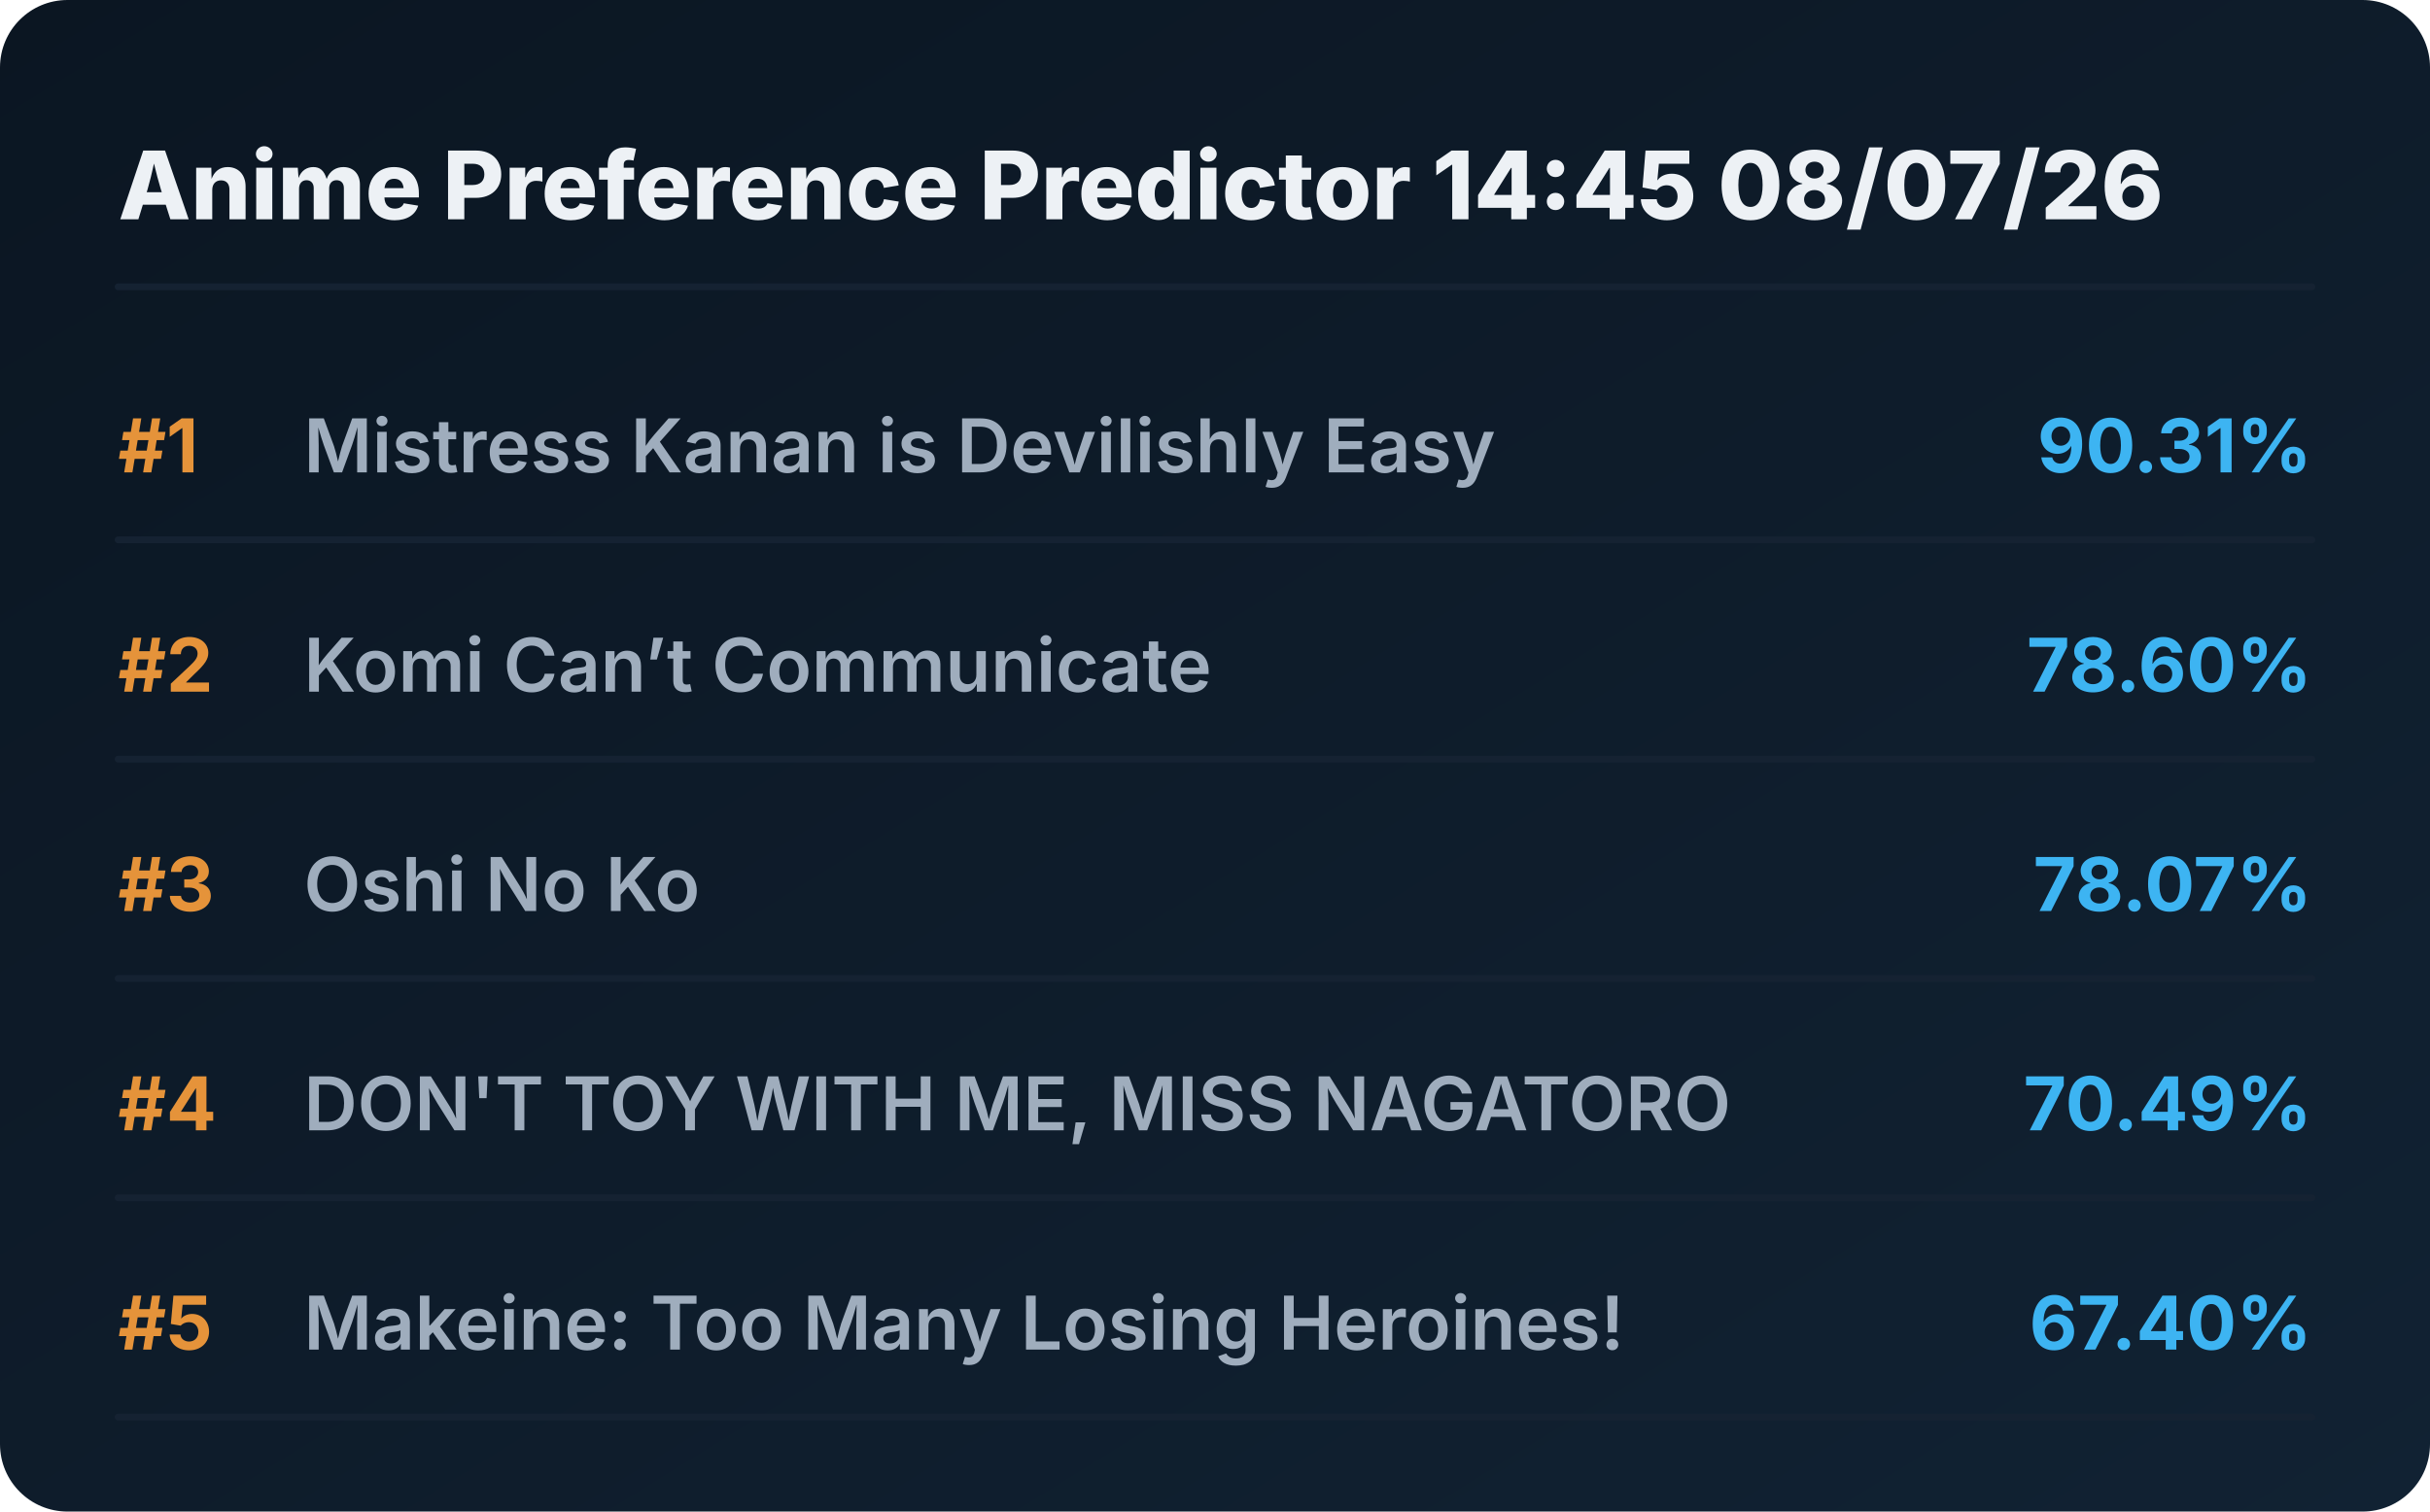
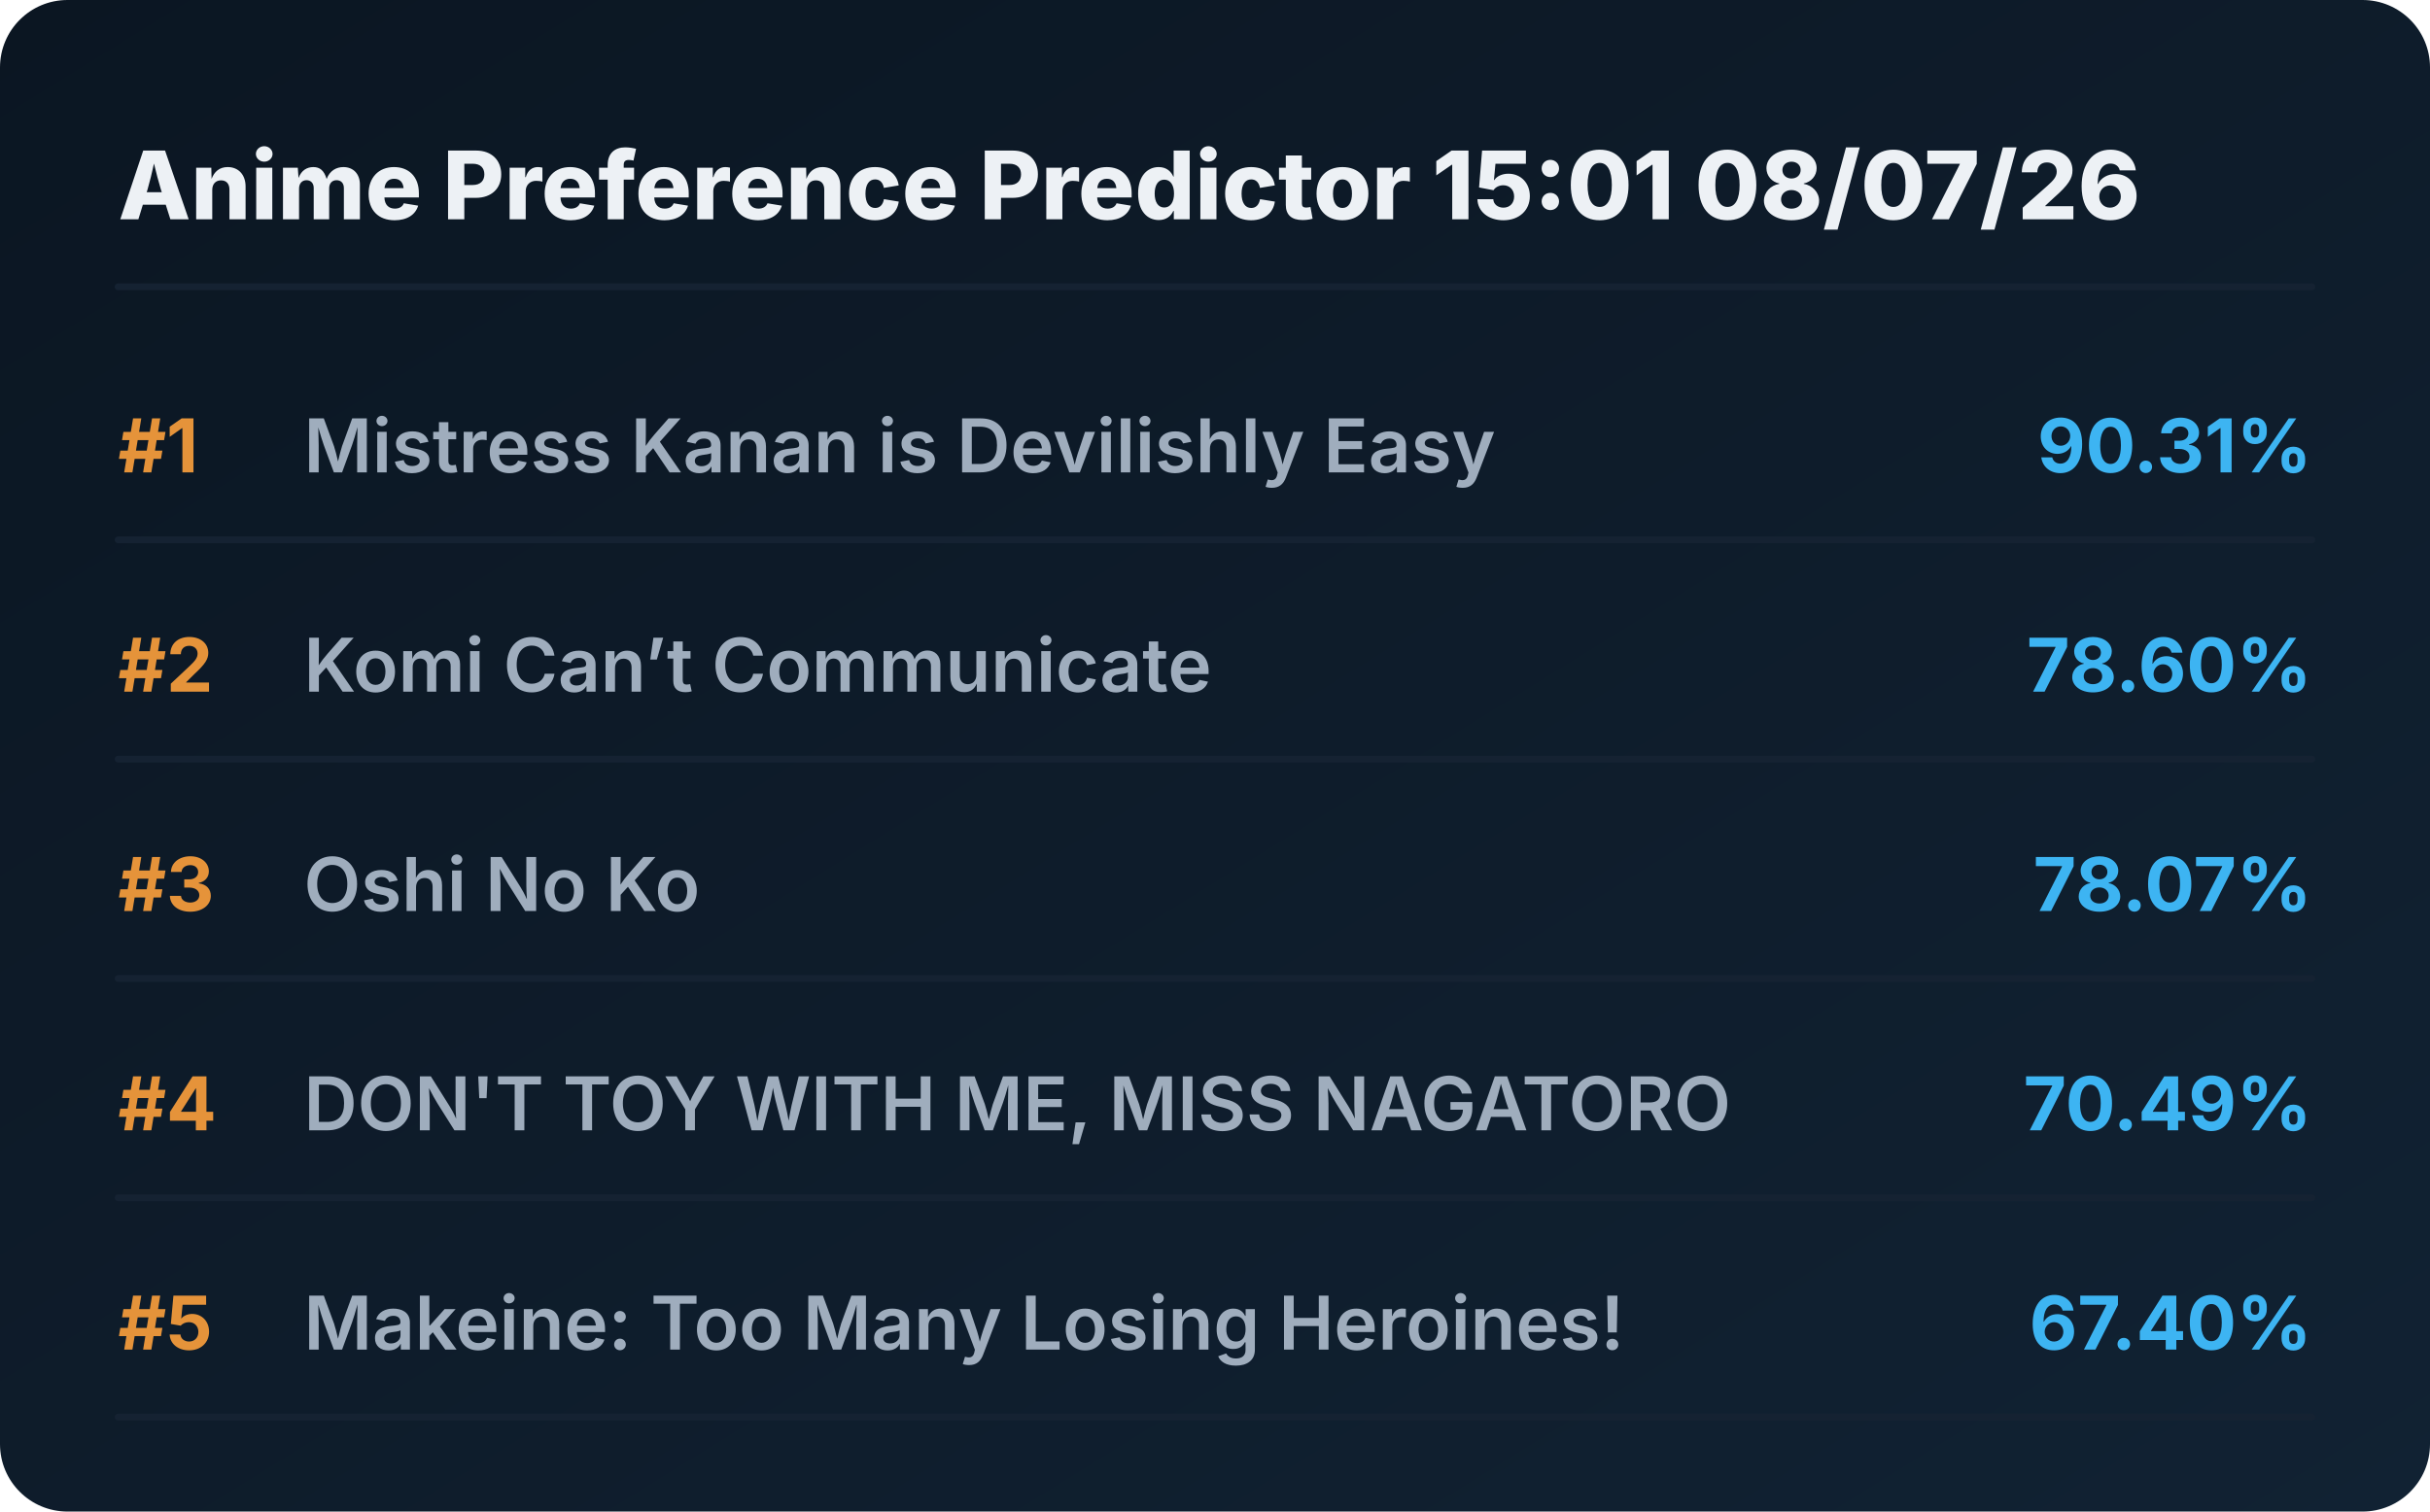
<svg xmlns="http://www.w3.org/2000/svg" viewBox="0 0 720 448" preserveAspectRatio="xMidYMid meet" style="width: 100%; height: auto; max-width: 720px;">
  <defs>
    <linearGradient id="boxGrad" x1="0%" y1="0%" x2="100%" y2="100%">
      <stop offset="0%" stop-color="#0b1622" />
      <stop offset="100%" stop-color="#112233" />
    </linearGradient>
    <clipPath id="titleClip">
      <rect x="90" y="0" width="510" height="100%" />
    </clipPath>
  </defs>
  <style>
    .bg { fill: url(#boxGrad); rx: 20px; }
    .header { font-family: 'Overpass', 'Inter', system-ui, sans-serif; font-weight: 800; font-size: 28px; fill: #edf1f5; }
    .rank { font-family: 'Overpass', 'Inter', system-ui, sans-serif; font-weight: 700; font-size: 22px; fill: #e5933a; }
    .title { font-family: 'Overpass', 'Inter', system-ui, sans-serif; font-weight: 600; font-size: 22px; fill: #9fadbd; }
    .score { font-family: 'Overpass', 'Inter', system-ui, sans-serif; font-weight: 700; font-size: 22px; fill: #3db4f2; }
    .line { stroke: #152232; stroke-width: 2; stroke-linecap: round; }
  </style>
  <rect class="bg" width="720" height="448" />
-   <text x="35" y="65" class="header">Anime Preference Predictor 14:45 08/07/26</text>
+   <text x="35" y="65" class="header">Anime Preference Predictor 15:01 08/07/26</text>
  <line x1="35" y1="85" x2="685" y2="85" class="line" />
  <g transform="translate(0, 0)">
    <text x="35" y="140" class="rank">#1</text>
    <text x="90" y="140" class="title">Mistress Kanan is Devilishly Easy</text>
    <text x="685" y="140" class="score" text-anchor="end">90.31%</text>
    <line x1="35" y1="160" x2="685" y2="160" class="line" />
  </g>
  <g transform="translate(0, 65)">
    <text x="35" y="140" class="rank">#2</text>
    <text x="90" y="140" class="title">Komi Can’t Communicate</text>
    <text x="685" y="140" class="score" text-anchor="end">78.60%</text>
    <line x1="35" y1="160" x2="685" y2="160" class="line" />
  </g>
  <g transform="translate(0, 130)">
    <text x="35" y="140" class="rank">#3</text>
    <text x="90" y="140" class="title">Oshi No Ko</text>
    <text x="685" y="140" class="score" text-anchor="end">78.07%</text>
    <line x1="35" y1="160" x2="685" y2="160" class="line" />
  </g>
  <g transform="translate(0, 195)">
    <text x="35" y="140" class="rank">#4</text>
    <text x="90" y="140" class="title">DON'T TOY WITH ME, MISS NAGATORO</text>
    <text x="685" y="140" class="score" text-anchor="end">70.49%</text>
    <line x1="35" y1="160" x2="685" y2="160" class="line" />
  </g>
  <g transform="translate(0, 260)">
    <text x="35" y="140" class="rank">#5</text>
    <text x="90" y="140" class="title">Makeine: Too Many Losing Heroines!</text>
    <text x="685" y="140" class="score" text-anchor="end">67.40%</text>
    <line x1="35" y1="160" x2="685" y2="160" class="line" />
  </g>
</svg>
